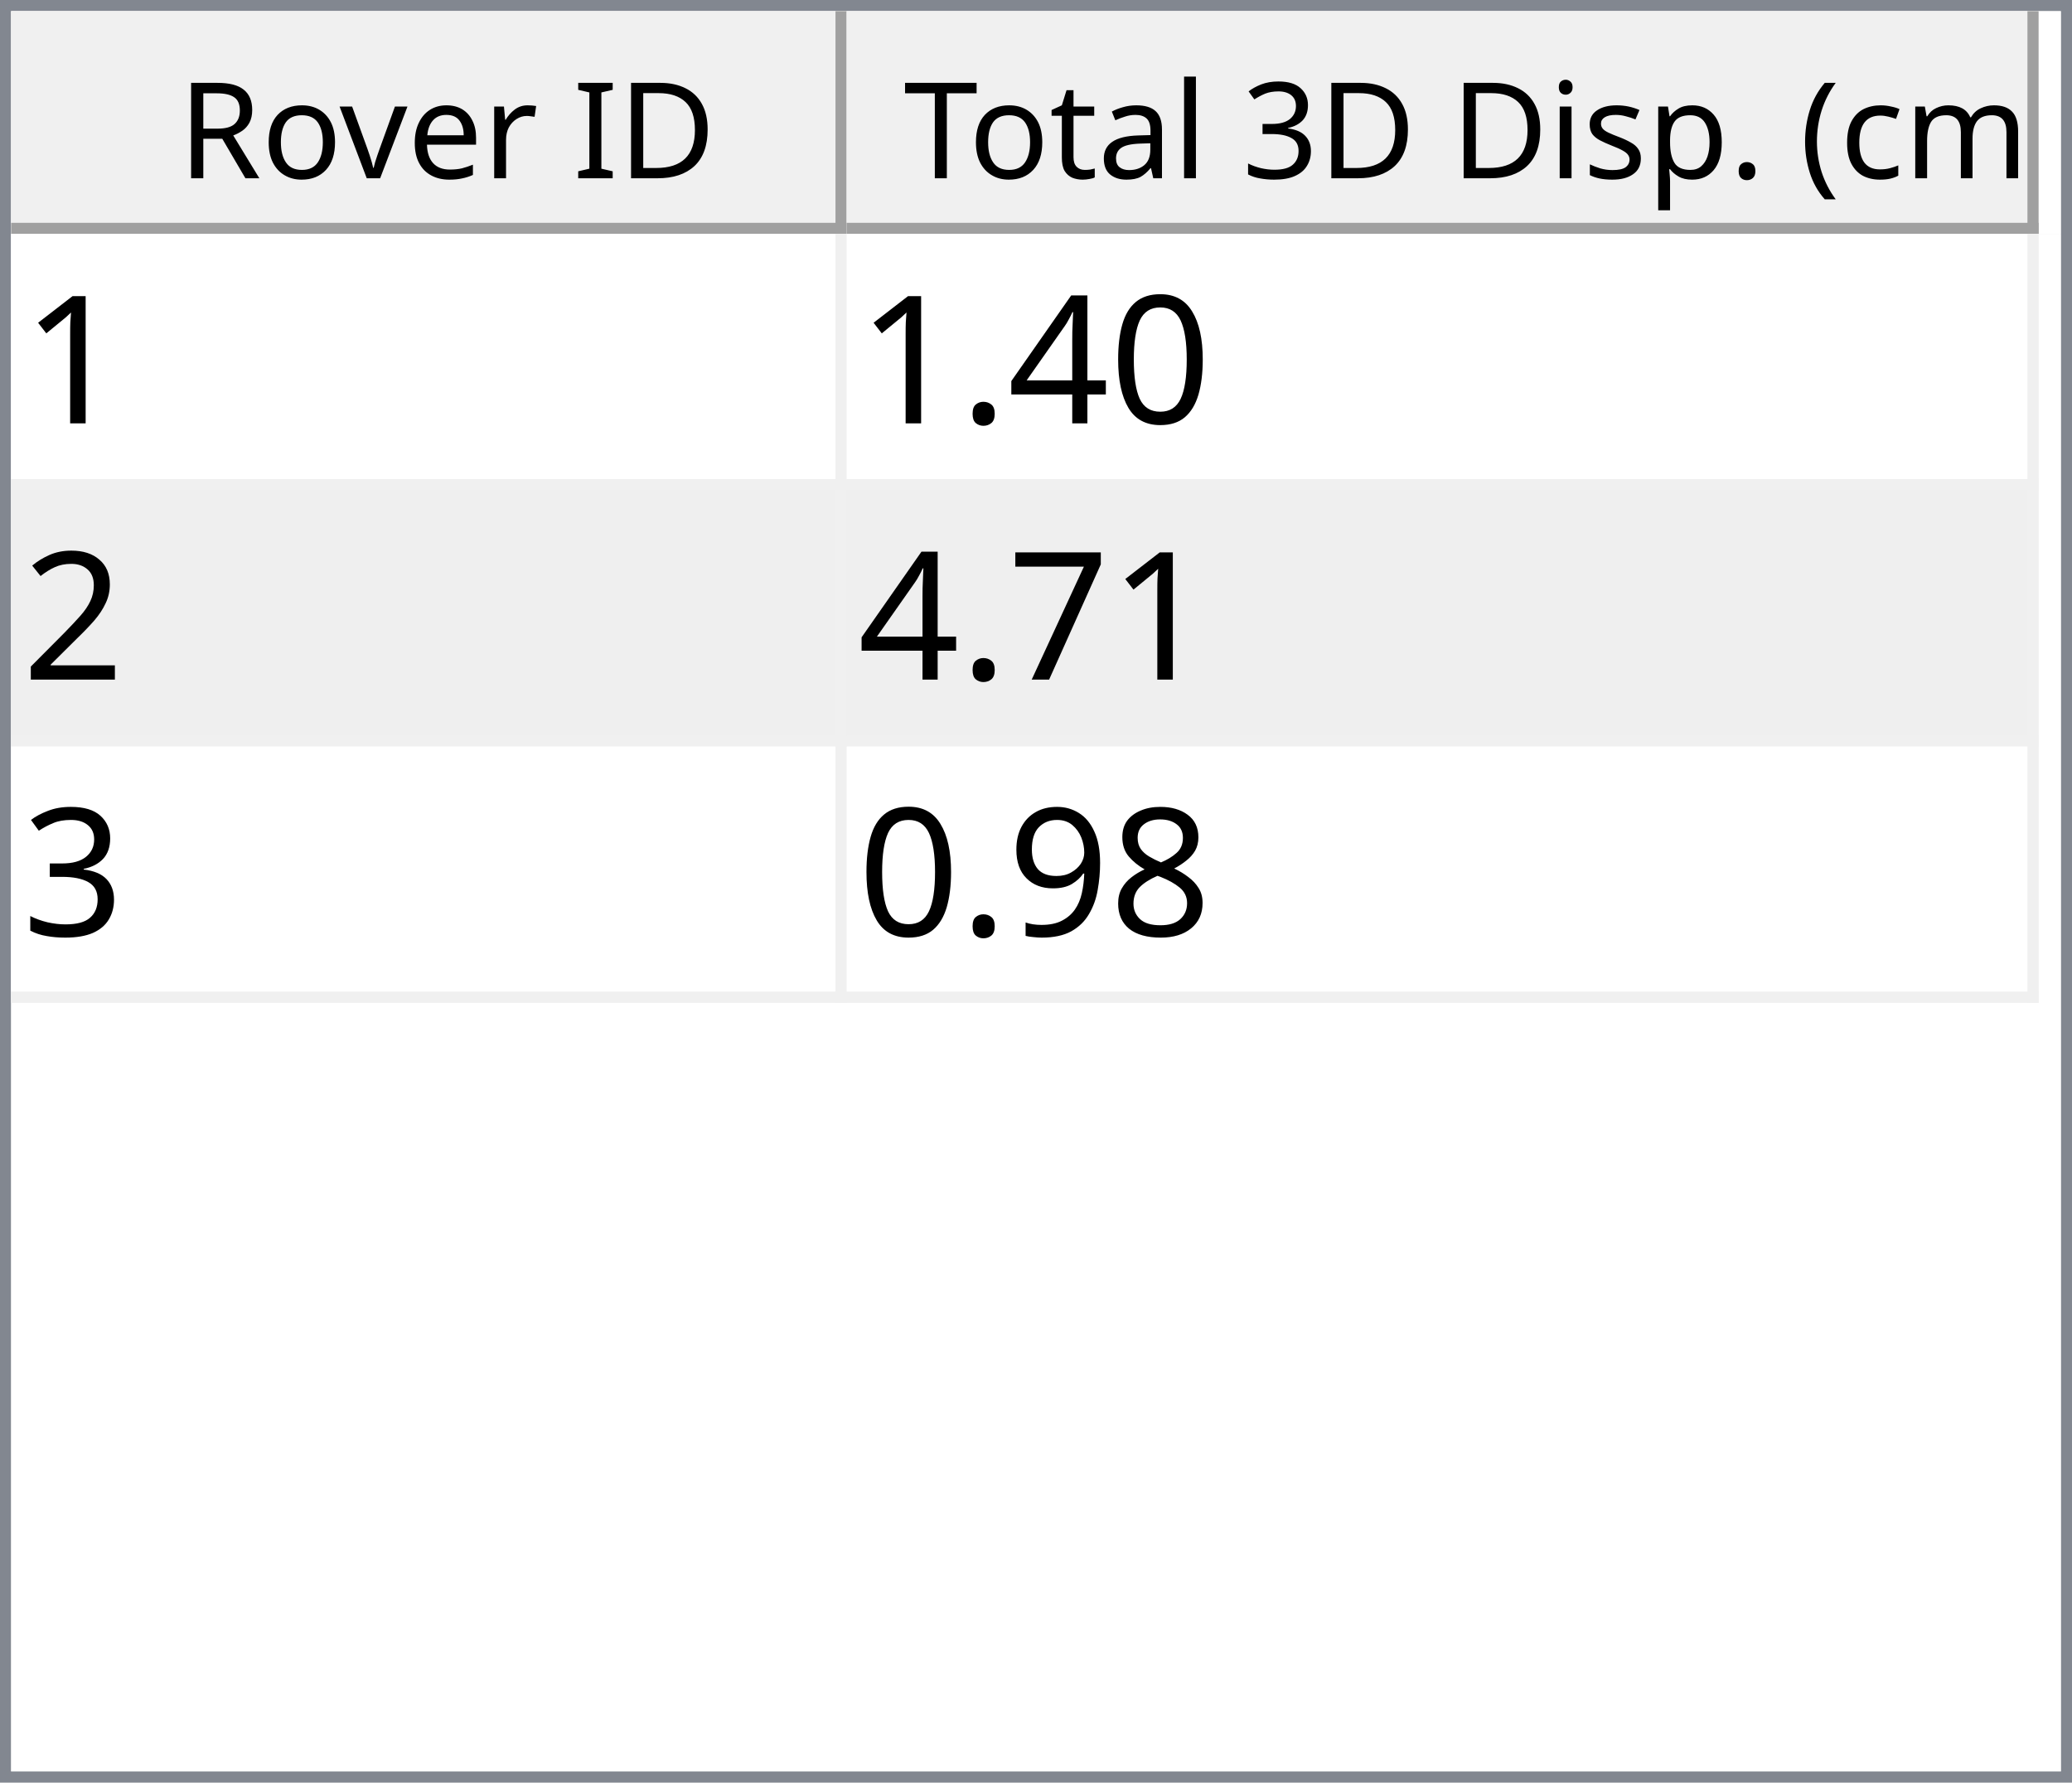
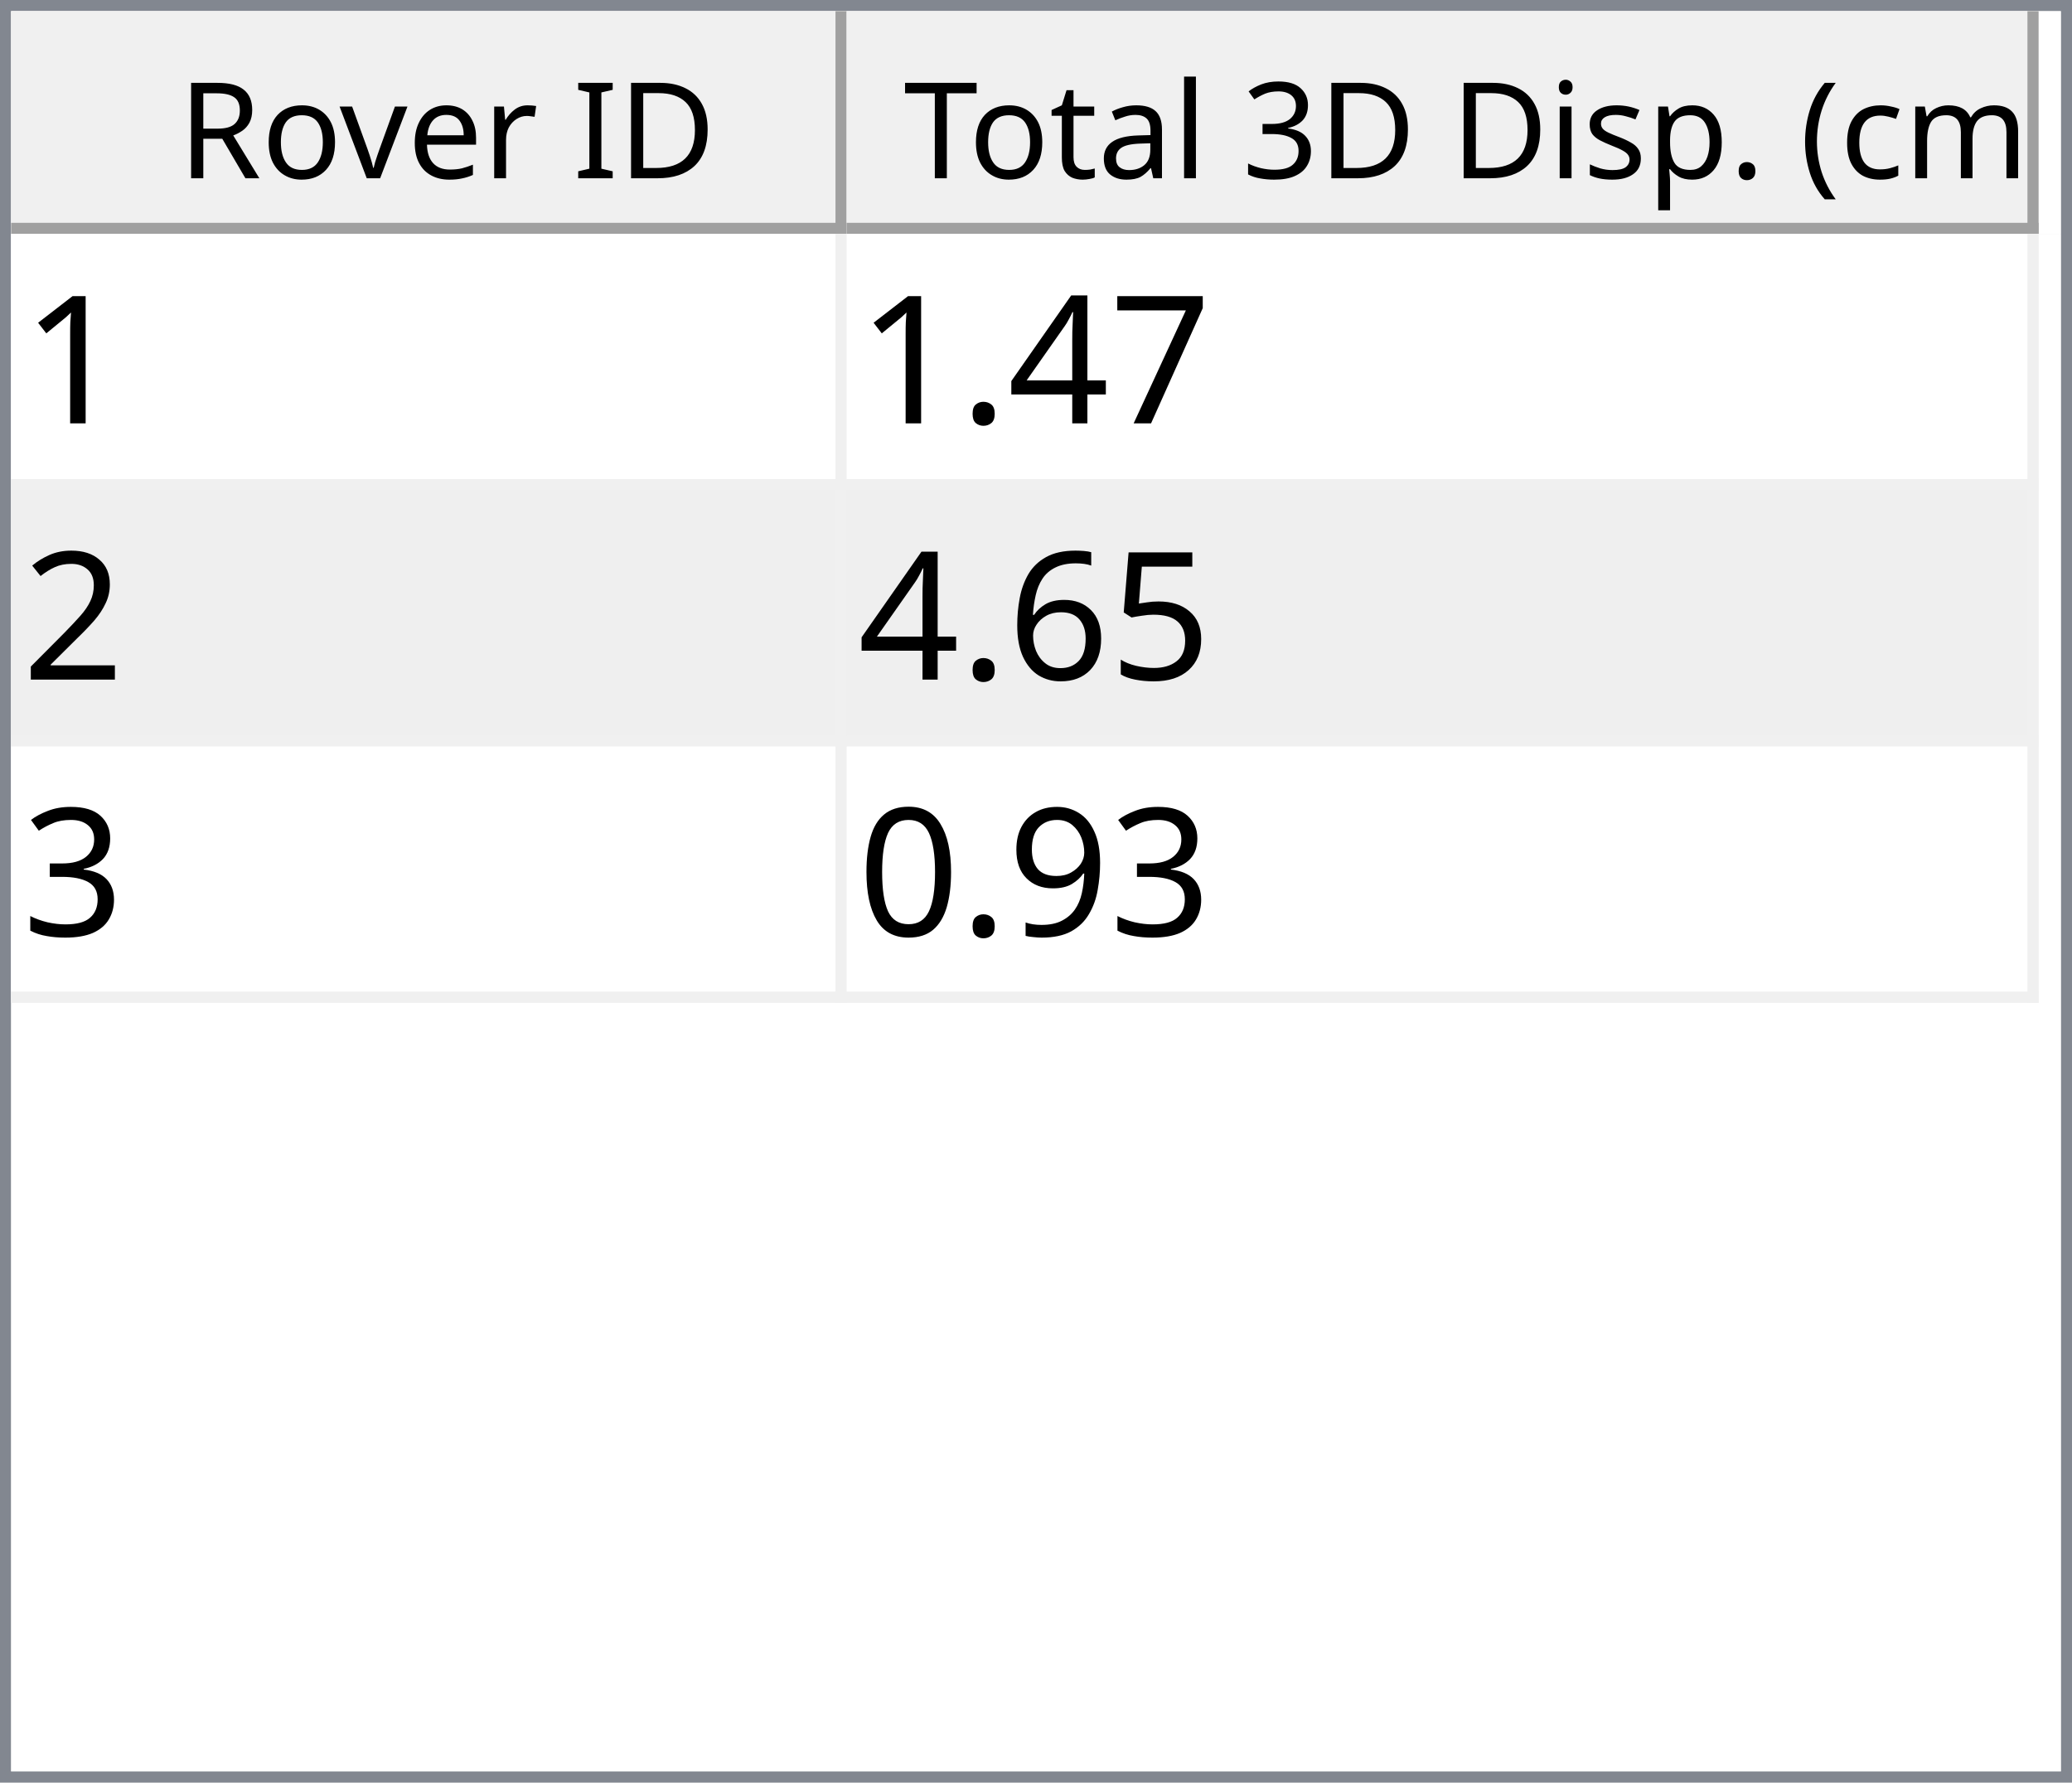
<svg xmlns="http://www.w3.org/2000/svg" style="fill-opacity:1; color-rendering:auto; color-interpolation:auto; text-rendering:auto; stroke:black; stroke-linecap:square; stroke-miterlimit:10; shape-rendering:auto; stroke-opacity:1; fill:black; stroke-dasharray:none; font-weight:normal; stroke-width:1; font-family:'Dialog'; font-style:normal; stroke-linejoin:miter; font-size:12px; stroke-dashoffset:0; image-rendering:auto;" width="186" height="160">
  <defs id="genericDefs" />
  <g>
    <defs id="defs1">
      <clipPath clipPathUnits="userSpaceOnUse" id="clipPath1">
        <path d="M0 0 L186 0 L186 160 L0 160 L0 0 Z" />
      </clipPath>
      <clipPath clipPathUnits="userSpaceOnUse" id="clipPath2">
        <path d="M0 0 L0 160 L186 160 L186 0 Z" />
      </clipPath>
      <clipPath clipPathUnits="userSpaceOnUse" id="clipPath3">
        <path d="M0 0 L0 20 L184 20 L184 0 Z" />
      </clipPath>
      <clipPath clipPathUnits="userSpaceOnUse" id="clipPath4">
        <path d="M0 0 L0 20 L75 20 L75 0 Z" />
      </clipPath>
      <clipPath clipPathUnits="userSpaceOnUse" id="clipPath5">
        <path d="M1 1 L1 19 L74 19 L74 1 Z" />
      </clipPath>
      <clipPath clipPathUnits="userSpaceOnUse" id="clipPath6">
        <path d="M0 0 L0 18 L73 18 L73 0 Z" />
      </clipPath>
      <clipPath clipPathUnits="userSpaceOnUse" id="clipPath7">
        <path d="M-0.5 -0.5 L-0.5 19.5 L74.5 19.5 L74.5 -0.5 Z" />
      </clipPath>
      <clipPath clipPathUnits="userSpaceOnUse" id="clipPath8">
        <path d="M0 0 L0 20 L107 20 L107 0 Z" />
      </clipPath>
      <clipPath clipPathUnits="userSpaceOnUse" id="clipPath9">
        <path d="M1 1 L1 19 L106 19 L106 1 Z" />
      </clipPath>
      <clipPath clipPathUnits="userSpaceOnUse" id="clipPath10">
        <path d="M0 0 L0 18 L105 18 L105 0 Z" />
      </clipPath>
      <clipPath clipPathUnits="userSpaceOnUse" id="clipPath11">
        <path d="M-0.5 -0.5 L-0.5 19.5 L106.5 19.5 L106.5 -0.5 Z" />
      </clipPath>
      <clipPath clipPathUnits="userSpaceOnUse" id="clipPath12">
        <path d="M0 0 L0 138 L184 138 L184 0 Z" />
      </clipPath>
      <clipPath clipPathUnits="userSpaceOnUse" id="clipPath13">
        <path d="M0 0 L0 69 L182 69 L182 0 Z" />
      </clipPath>
      <clipPath clipPathUnits="userSpaceOnUse" id="clipPath14">
        <path d="M-0.5 -0.5 L-0.5 68.5 L181.5 68.5 L181.5 -0.5 Z" />
      </clipPath>
      <clipPath clipPathUnits="userSpaceOnUse" id="clipPath15">
        <path d="M0 0 L0 22 L74 22 L74 0 Z" />
      </clipPath>
      <clipPath clipPathUnits="userSpaceOnUse" id="clipPath16">
        <path d="M0 0 L0 22 L106 22 L106 0 Z" />
      </clipPath>
      <font horiz-adv-x="64.551" id="font1">
        <font-face ascent="107.91" descent="25.098" units-per-em="100" style="font-style:normal; font-family:Segoe UI; font-weight:normal;" />
        <missing-glyph horiz-adv-x="64.551" d="M8.109 0 L8.109 68.266 L56.453 68.266 L56.453 0 L8.109 0 ZM15.328 7.234 L49.219 7.234 L49.219 61.031 L15.328 61.031 L15.328 7.234 Z" />
        <glyph unicode="D" horiz-adv-x="70.117" d="M9.188 0 L9.188 70.016 L28.516 70.016 Q65.531 70.016 65.531 35.891 Q65.531 19.672 55.25 9.836 Q44.969 0 27.734 0 L9.188 0 ZM17.391 62.594 L17.391 7.422 L27.828 7.422 Q41.609 7.422 49.273 14.797 Q56.938 22.172 56.938 35.688 Q56.938 62.594 28.328 62.594 L17.391 62.594 Z" />
        <glyph unicode="I" horiz-adv-x="26.611" d="M17.391 0 L9.188 0 L9.188 70.016 L17.391 70.016 L17.391 0 Z" />
        <glyph unicode=" " horiz-adv-x="27.393" d="" />
        <glyph unicode="r" horiz-adv-x="34.766" d="M34.188 41.891 Q32.078 43.5 28.125 43.5 Q23 43.5 19.555 38.672 Q16.109 33.844 16.109 25.484 L16.109 0 L8.109 0 L8.109 50 L16.109 50 L16.109 39.703 L16.312 39.703 Q18.016 44.969 21.531 47.922 Q25.047 50.875 29.391 50.875 Q32.516 50.875 34.188 50.203 L34.188 41.891 Z" />
        <glyph unicode="e" horiz-adv-x="52.295" d="M48.297 23 L12.984 23 Q13.188 14.656 17.484 10.109 Q21.781 5.562 29.297 5.562 Q37.75 5.562 44.828 11.141 L44.828 3.609 Q38.234 -1.172 27.391 -1.172 Q16.797 -1.172 10.742 5.641 Q4.688 12.453 4.688 24.812 Q4.688 36.469 11.305 43.82 Q17.922 51.172 27.734 51.172 Q37.547 51.172 42.922 44.828 Q48.297 38.484 48.297 27.203 L48.297 23 ZM40.094 29.781 Q40.047 36.719 36.75 40.578 Q33.453 44.438 27.594 44.438 Q21.922 44.438 17.969 40.383 Q14.016 36.328 13.094 29.781 L40.094 29.781 Z" />
        <glyph unicode="v" horiz-adv-x="47.9" d="M47.406 50 L27.484 0 L19.625 0 L0.688 50 L9.469 50 L22.172 13.672 Q23.578 9.672 23.922 6.688 L24.125 6.688 Q24.609 10.453 25.688 13.484 L38.969 50 L47.406 50 Z" />
        <glyph unicode="o" horiz-adv-x="58.594" d="M29 -1.172 Q17.922 -1.172 11.305 5.836 Q4.688 12.844 4.688 24.422 Q4.688 37.016 11.57 44.094 Q18.453 51.172 30.172 51.172 Q41.359 51.172 47.633 44.289 Q53.906 37.406 53.906 25.203 Q53.906 13.234 47.141 6.031 Q40.375 -1.172 29 -1.172 ZM29.594 44.438 Q21.875 44.438 17.383 39.188 Q12.891 33.938 12.891 24.703 Q12.891 15.828 17.43 10.695 Q21.969 5.562 29.594 5.562 Q37.359 5.562 41.531 10.594 Q45.703 15.625 45.703 24.906 Q45.703 34.281 41.531 39.359 Q37.359 44.438 29.594 44.438 Z" />
        <glyph unicode="R" horiz-adv-x="59.814" d="M59.375 0 L49.609 0 L37.891 19.625 Q36.281 22.359 34.766 24.289 Q33.25 26.219 31.664 27.438 Q30.078 28.656 28.25 29.219 Q26.422 29.781 24.125 29.781 L17.391 29.781 L17.391 0 L9.188 0 L9.188 70.016 L30.078 70.016 Q34.672 70.016 38.555 68.867 Q42.438 67.719 45.289 65.375 Q48.141 63.031 49.758 59.547 Q51.375 56.062 51.375 51.375 Q51.375 47.703 50.273 44.656 Q49.172 41.609 47.148 39.211 Q45.125 36.812 42.266 35.133 Q39.406 33.453 35.844 32.516 L35.844 32.328 Q37.594 31.547 38.891 30.547 Q40.188 29.547 41.359 28.18 Q42.531 26.812 43.68 25.078 Q44.828 23.344 46.234 21.047 L59.375 0 ZM17.391 62.594 L17.391 37.203 L28.516 37.203 Q31.594 37.203 34.203 38.133 Q36.812 39.062 38.719 40.797 Q40.625 42.531 41.703 45.047 Q42.781 47.562 42.781 50.688 Q42.781 56.297 39.141 59.445 Q35.5 62.594 28.609 62.594 L17.391 62.594 Z" />
        <glyph unicode=")" horiz-adv-x="30.176" d="M8.297 -15.922 L1.172 -15.922 Q16.406 2.344 16.406 26.812 Q16.406 51.469 1.078 70.016 L8.297 70.016 Q23.531 52.156 23.531 26.703 Q23.531 1.375 8.297 -15.922 Z" />
        <glyph unicode="m" horiz-adv-x="86.133" d="M79.109 0 L71.094 0 L71.094 28.719 Q71.094 37.016 68.531 40.727 Q65.969 44.438 59.906 44.438 Q54.781 44.438 51.195 39.75 Q47.609 35.062 47.609 28.516 L47.609 0 L39.594 0 L39.594 29.688 Q39.594 44.438 28.219 44.438 Q22.953 44.438 19.531 40.016 Q16.109 35.594 16.109 28.516 L16.109 0 L8.109 0 L8.109 50 L16.109 50 L16.109 42.094 L16.312 42.094 Q21.625 51.172 31.844 51.172 Q36.969 51.172 40.773 48.312 Q44.578 45.453 46 40.828 Q51.562 51.172 62.594 51.172 Q79.109 51.172 79.109 30.812 L79.109 0 Z" />
        <glyph unicode="c" horiz-adv-x="46.191" d="M42.188 2.297 Q36.422 -1.172 28.516 -1.172 Q17.828 -1.172 11.258 5.789 Q4.688 12.75 4.688 23.828 Q4.688 36.188 11.766 43.68 Q18.844 51.172 30.672 51.172 Q37.25 51.172 42.281 48.734 L42.281 40.531 Q36.719 44.438 30.375 44.438 Q22.703 44.438 17.797 38.945 Q12.891 33.453 12.891 24.516 Q12.891 15.719 17.508 10.641 Q22.125 5.562 29.891 5.562 Q36.422 5.562 42.188 9.906 L42.188 2.297 Z" />
        <glyph unicode="(" horiz-adv-x="30.176" d="M29.109 -15.922 L21.969 -15.922 Q6.844 1.375 6.844 26.703 Q6.844 52.156 21.969 70.016 L29.203 70.016 Q13.875 51.469 13.875 26.812 Q13.875 2.344 29.109 -15.922 Z" />
        <glyph unicode="." horiz-adv-x="21.68" d="M10.891 -1.078 Q8.641 -1.078 7.055 0.539 Q5.469 2.156 5.469 4.391 Q5.469 6.641 7.055 8.273 Q8.641 9.906 10.891 9.906 Q13.188 9.906 14.797 8.273 Q16.406 6.641 16.406 4.391 Q16.406 2.156 14.797 0.539 Q13.188 -1.078 10.891 -1.078 Z" />
        <glyph unicode="p" horiz-adv-x="58.789" d="M16.312 7.234 L16.109 7.234 L16.109 -23 L8.109 -23 L8.109 50 L16.109 50 L16.109 41.219 L16.312 41.219 Q22.219 51.172 33.594 51.172 Q43.266 51.172 48.688 44.461 Q54.109 37.75 54.109 26.469 Q54.109 13.922 48 6.375 Q41.891 -1.172 31.297 -1.172 Q21.578 -1.172 16.312 7.234 ZM16.109 27.391 L16.109 20.406 Q16.109 14.203 20.141 9.883 Q24.172 5.562 30.375 5.562 Q37.641 5.562 41.773 11.133 Q45.906 16.703 45.906 26.609 Q45.906 34.969 42.047 39.703 Q38.188 44.438 31.594 44.438 Q24.609 44.438 20.359 39.578 Q16.109 34.719 16.109 27.391 Z" />
        <glyph unicode="s" horiz-adv-x="42.432" d="M5.078 1.812 L5.078 10.406 Q11.625 5.562 19.484 5.562 Q30.031 5.562 30.031 12.594 Q30.031 14.594 29.125 15.992 Q28.219 17.391 26.68 18.461 Q25.141 19.531 23.07 20.383 Q21 21.234 18.609 22.172 Q15.281 23.484 12.766 24.828 Q10.25 26.172 8.57 27.859 Q6.891 29.547 6.031 31.695 Q5.172 33.844 5.172 36.719 Q5.172 40.234 6.789 42.945 Q8.406 45.656 11.086 47.484 Q13.766 49.312 17.211 50.242 Q20.656 51.172 24.312 51.172 Q30.812 51.172 35.938 48.922 L35.938 40.828 Q30.422 44.438 23.25 44.438 Q21 44.438 19.195 43.922 Q17.391 43.406 16.094 42.477 Q14.797 41.547 14.086 40.258 Q13.375 38.969 13.375 37.406 Q13.375 35.453 14.086 34.133 Q14.797 32.812 16.164 31.789 Q17.531 30.766 19.484 29.938 Q21.438 29.109 23.922 28.125 Q27.25 26.859 29.883 25.516 Q32.516 24.172 34.375 22.484 Q36.234 20.797 37.234 18.602 Q38.234 16.406 38.234 13.375 Q38.234 9.672 36.602 6.938 Q34.969 4.203 32.234 2.398 Q29.5 0.594 25.93 -0.289 Q22.359 -1.172 18.453 -1.172 Q10.75 -1.172 5.078 1.812 Z" />
        <glyph unicode="i" horiz-adv-x="24.219" d="M12.203 62.703 Q10.062 62.703 8.547 64.164 Q7.031 65.625 7.031 67.875 Q7.031 70.125 8.547 71.609 Q10.062 73.094 12.203 73.094 Q14.406 73.094 15.945 71.609 Q17.484 70.125 17.484 67.875 Q17.484 65.719 15.945 64.211 Q14.406 62.703 12.203 62.703 ZM16.109 0 L8.109 0 L8.109 50 L16.109 50 L16.109 0 Z" />
        <glyph unicode="3" horiz-adv-x="53.906" d="M46.531 19.828 Q46.531 15.094 44.75 11.211 Q42.969 7.328 39.719 4.57 Q36.469 1.812 31.93 0.297 Q27.391 -1.219 21.922 -1.219 Q11.922 -1.219 6 2.594 L6 11.188 Q13.094 5.609 22.219 5.609 Q25.875 5.609 28.828 6.539 Q31.781 7.469 33.906 9.227 Q36.031 10.984 37.18 13.477 Q38.328 15.969 38.328 19.094 Q38.328 32.812 18.797 32.812 L12.984 32.812 L12.984 39.594 L18.5 39.594 Q35.797 39.594 35.797 52.484 Q35.797 64.406 22.609 64.406 Q15.188 64.406 8.688 59.422 L8.688 67.188 Q15.375 71.188 24.609 71.188 Q29 71.188 32.57 69.969 Q36.141 68.75 38.68 66.555 Q41.219 64.359 42.609 61.281 Q44 58.203 44 54.5 Q44 40.672 30.031 36.719 L30.031 36.531 Q33.594 36.141 36.625 34.797 Q39.656 33.453 41.852 31.305 Q44.047 29.156 45.289 26.25 Q46.531 23.344 46.531 19.828 Z" />
        <glyph unicode="l" horiz-adv-x="24.219" d="M16.109 0 L8.109 0 L8.109 74.031 L16.109 74.031 L16.109 0 Z" />
        <glyph unicode="a" horiz-adv-x="50.879" d="M43.891 0 L35.891 0 L35.891 7.812 L35.688 7.812 Q30.469 -1.172 20.312 -1.172 Q12.844 -1.172 8.617 2.781 Q4.391 6.734 4.391 13.281 Q4.391 27.297 20.906 29.594 L35.891 31.688 Q35.891 44.438 25.594 44.438 Q16.547 44.438 9.281 38.281 L9.281 46.484 Q16.656 51.172 26.266 51.172 Q43.891 51.172 43.891 32.516 L43.891 0 ZM35.891 25.297 L23.828 23.641 Q18.266 22.859 15.43 20.875 Q12.594 18.891 12.594 13.875 Q12.594 10.203 15.211 7.883 Q17.828 5.562 22.172 5.562 Q28.125 5.562 32.008 9.742 Q35.891 13.922 35.891 20.312 L35.891 25.297 Z" />
        <glyph unicode="t" horiz-adv-x="33.887" d="M31.297 0.484 Q28.469 -1.078 23.828 -1.078 Q10.688 -1.078 10.688 13.578 L10.688 43.172 L2.094 43.172 L2.094 50 L10.688 50 L10.688 62.203 L18.703 64.797 L18.703 50 L31.297 50 L31.297 43.172 L18.703 43.172 L18.703 14.984 Q18.703 9.969 20.414 7.82 Q22.125 5.672 26.078 5.672 Q29.109 5.672 31.297 7.328 L31.297 0.484 Z" />
        <glyph unicode="T" horiz-adv-x="52.393" d="M50.594 62.594 L30.375 62.594 L30.375 0 L22.172 0 L22.172 62.594 L2 62.594 L2 70.016 L50.594 70.016 L50.594 62.594 Z" />
      </font>
      <font horiz-adv-x="75.0" id="font2">
        <font-face ascent="100.537" descent="21.973" units-per-em="100" style="font-style:normal; font-family:sans-serif; font-weight:normal;" />
        <missing-glyph horiz-adv-x="75.0" d="M12.5 0 L12.5 62.5 L62.5 62.5 L62.5 0 L12.5 0 ZM14.062 1.562 L60.938 1.562 L60.938 60.938 L14.062 60.938 L14.062 1.562 Z" />
        <glyph unicode="1" horiz-adv-x="55.615" d="M37.25 0 L28.469 0 L28.469 56 Q25.297 52.984 20.141 49.953 Q14.984 46.922 10.891 45.406 L10.891 53.906 Q18.266 57.375 23.781 62.305 Q29.297 67.234 31.594 71.875 L37.25 71.875 L37.25 0 Z" />
-         <glyph unicode="0" horiz-adv-x="55.615" d="M4.156 35.297 Q4.156 48 6.766 55.742 Q9.375 63.484 14.523 67.68 Q19.672 71.875 27.484 71.875 Q33.25 71.875 37.594 69.555 Q41.938 67.234 44.773 62.867 Q47.609 58.5 49.219 52.227 Q50.828 45.953 50.828 35.297 Q50.828 22.703 48.242 14.969 Q45.656 7.234 40.508 3.008 Q35.359 -1.219 27.484 -1.219 Q17.141 -1.219 11.234 6.203 Q4.156 15.141 4.156 35.297 ZM13.188 35.297 Q13.188 17.672 17.312 11.836 Q21.438 6 27.484 6 Q33.547 6 37.672 11.859 Q41.797 17.719 41.797 35.297 Q41.797 52.984 37.672 58.789 Q33.547 64.594 27.391 64.594 Q21.344 64.594 17.719 59.469 Q13.188 52.938 13.188 35.297 Z" />
+         <glyph unicode="7" horiz-adv-x="55.615" d="M4.734 62.203 L4.734 70.656 L51.078 70.656 L51.078 63.812 Q44.234 56.547 37.523 44.484 Q30.812 32.422 27.156 19.672 Q24.516 10.688 23.781 0 L14.75 0 Q14.891 8.453 18.062 20.414 Q21.234 32.375 27.172 43.484 Q33.109 54.594 39.797 62.203 L4.734 62.203 Z" />
        <glyph unicode="4" horiz-adv-x="55.615" d="M32.328 0 L32.328 17.141 L1.266 17.141 L1.266 25.203 L33.938 71.578 L41.109 71.578 L41.109 25.203 L50.781 25.203 L50.781 17.141 L41.109 17.141 L41.109 0 L32.328 0 ZM32.328 25.203 L32.328 57.469 L9.906 25.203 L32.328 25.203 Z" />
        <glyph unicode="." horiz-adv-x="27.783" d="M9.078 0 L9.078 10.016 L19.094 10.016 L19.094 0 L9.078 0 Z" />
        <glyph unicode="2" horiz-adv-x="55.615" d="M50.344 8.453 L50.344 0 L3.031 0 Q2.938 3.172 4.047 6.109 Q5.859 10.938 9.836 15.625 Q13.812 20.312 21.344 26.469 Q33.016 36.031 37.117 41.625 Q41.219 47.219 41.219 52.203 Q41.219 57.422 37.477 61.008 Q33.734 64.594 27.734 64.594 Q21.391 64.594 17.578 60.789 Q13.766 56.984 13.719 50.25 L4.688 51.172 Q5.609 61.281 11.664 66.578 Q17.719 71.875 27.938 71.875 Q38.234 71.875 44.242 66.164 Q50.25 60.453 50.25 52 Q50.25 47.703 48.492 43.555 Q46.734 39.406 42.656 34.812 Q38.578 30.219 29.109 22.219 Q21.188 15.578 18.945 13.211 Q16.703 10.844 15.234 8.453 L50.344 8.453 Z" />
-         <glyph unicode="7" horiz-adv-x="55.615" d="M4.734 62.203 L4.734 70.656 L51.078 70.656 L51.078 63.812 Q44.234 56.547 37.523 44.484 Q30.812 32.422 27.156 19.672 Q24.516 10.688 23.781 0 L14.75 0 Q14.891 8.453 18.062 20.414 Q21.234 32.375 27.172 43.484 Q33.109 54.594 39.797 62.203 L4.734 62.203 Z" />
+         <glyph unicode="5" horiz-adv-x="55.615" d="M4.156 18.75 L13.375 19.531 Q14.406 12.797 18.141 9.398 Q21.875 6 27.156 6 Q33.5 6 37.891 10.789 Q42.281 15.578 42.281 23.484 Q42.281 31 38.062 35.352 Q33.844 39.703 27 39.703 Q22.75 39.703 19.336 37.773 Q15.922 35.844 13.969 32.766 L5.719 33.844 L12.641 70.609 L48.25 70.609 L48.25 62.203 L19.672 62.203 L15.828 42.969 Q22.266 47.469 29.344 47.469 Q38.719 47.469 45.164 40.969 Q51.609 34.469 51.609 24.266 Q51.609 14.547 45.953 7.469 Q39.062 -1.219 27.156 -1.219 Q17.391 -1.219 11.211 4.25 Q5.031 9.719 4.156 18.75 Z" />
+         <glyph unicode="6" horiz-adv-x="55.615" d="M49.75 54.047 L41.016 53.375 Q39.844 58.547 37.703 60.891 Q34.125 64.656 28.906 64.656 Q24.703 64.656 21.531 62.312 Q17.391 59.281 14.992 53.469 Q12.594 47.656 12.5 36.922 Q15.672 41.75 20.266 44.094 Q24.859 46.438 29.891 46.438 Q38.672 46.438 44.852 39.969 Q51.031 33.5 51.031 23.25 Q51.031 16.5 48.125 10.719 Q45.219 4.938 40.141 1.859 Q35.062 -1.219 28.609 -1.219 Q17.625 -1.219 10.695 6.859 Q3.766 14.938 3.766 33.5 Q3.766 54.25 11.422 63.672 Q18.109 71.875 29.438 71.875 Q37.891 71.875 43.289 67.141 Q48.688 62.406 49.75 54.047 ZM13.875 23.188 Q13.875 18.656 15.797 14.508 Q17.719 10.359 21.188 8.18 Q24.656 6 28.469 6 Q34.031 6 38.039 10.492 Q42.047 14.984 42.047 22.703 Q42.047 30.125 38.086 34.398 Q34.125 38.672 28.125 38.672 Q22.172 38.672 18.023 34.398 Q13.875 30.125 13.875 23.188 Z" />
        <glyph unicode="3" horiz-adv-x="55.615" d="M4.203 18.891 L12.984 20.062 Q14.5 12.594 18.141 9.297 Q21.781 6 27 6 Q33.203 6 37.477 10.297 Q41.75 14.594 41.75 20.953 Q41.75 27 37.797 30.93 Q33.844 34.859 27.734 34.859 Q25.25 34.859 21.531 33.891 L22.516 41.609 Q23.391 41.5 23.922 41.5 Q29.547 41.5 34.039 44.43 Q38.531 47.359 38.531 53.469 Q38.531 58.297 35.258 61.477 Q31.984 64.656 26.812 64.656 Q21.688 64.656 18.266 61.43 Q14.844 58.203 13.875 51.766 L5.078 53.328 Q6.688 62.156 12.398 67.016 Q18.109 71.875 26.609 71.875 Q32.469 71.875 37.398 69.359 Q42.328 66.844 44.945 62.5 Q47.562 58.156 47.562 53.266 Q47.562 48.641 45.07 44.828 Q42.578 41.016 37.703 38.766 Q44.047 37.312 47.562 32.695 Q51.078 28.078 51.078 21.141 Q51.078 11.766 44.242 5.25 Q37.406 -1.266 26.953 -1.266 Q17.531 -1.266 11.305 4.352 Q5.078 9.969 4.203 18.891 Z" />
-         <glyph unicode="8" horiz-adv-x="55.615" d="M17.672 38.812 Q12.203 40.828 9.57 44.539 Q6.938 48.25 6.938 53.422 Q6.938 61.234 12.555 66.555 Q18.172 71.875 27.484 71.875 Q36.859 71.875 42.578 66.43 Q48.297 60.984 48.297 53.172 Q48.297 48.188 45.68 44.508 Q43.062 40.828 37.75 38.812 Q44.344 36.672 47.781 31.883 Q51.219 27.094 51.219 20.453 Q51.219 11.281 44.727 5.031 Q38.234 -1.219 27.641 -1.219 Q17.047 -1.219 10.547 5.055 Q4.047 11.328 4.047 20.703 Q4.047 27.688 7.594 32.398 Q11.141 37.109 17.672 38.812 ZM15.922 53.719 Q15.922 48.641 19.195 45.414 Q22.469 42.188 27.688 42.188 Q32.766 42.188 36.016 45.383 Q39.266 48.578 39.266 53.219 Q39.266 58.062 35.914 61.359 Q32.562 64.656 27.594 64.656 Q22.562 64.656 19.242 61.43 Q15.922 58.203 15.922 53.719 ZM13.094 20.656 Q13.094 16.891 14.875 13.375 Q16.656 9.859 20.172 7.93 Q23.688 6 27.734 6 Q34.031 6 38.133 10.055 Q42.234 14.109 42.234 20.359 Q42.234 26.703 38.016 30.859 Q33.797 35.016 27.438 35.016 Q21.234 35.016 17.164 30.914 Q13.094 26.812 13.094 20.656 Z" />
        <glyph unicode="9" horiz-adv-x="55.615" d="M5.469 16.547 L13.922 17.328 Q14.984 11.375 18.016 8.688 Q21.047 6 25.781 6 Q29.828 6 32.883 7.859 Q35.938 9.719 37.891 12.82 Q39.844 15.922 41.164 21.195 Q42.484 26.469 42.484 31.938 Q42.484 32.516 42.438 33.688 Q39.797 29.5 35.234 26.883 Q30.672 24.266 25.344 24.266 Q16.453 24.266 10.305 30.711 Q4.156 37.156 4.156 47.703 Q4.156 58.594 10.578 65.234 Q17 71.875 26.656 71.875 Q33.641 71.875 39.43 68.117 Q45.219 64.359 48.219 57.398 Q51.219 50.438 51.219 37.25 Q51.219 23.531 48.242 15.406 Q45.266 7.281 39.383 3.031 Q33.5 -1.219 25.594 -1.219 Q17.188 -1.219 11.867 3.445 Q6.547 8.109 5.469 16.547 ZM41.453 48.141 Q41.453 55.719 37.43 60.156 Q33.406 64.594 27.734 64.594 Q21.875 64.594 17.531 59.812 Q13.188 55.031 13.188 47.406 Q13.188 40.578 17.312 36.305 Q21.438 32.031 27.484 32.031 Q33.594 32.031 37.523 36.305 Q41.453 40.578 41.453 48.141 Z" />
+         <glyph unicode="0" horiz-adv-x="55.615" d="M4.156 35.297 Q4.156 48 6.766 55.742 Q9.375 63.484 14.523 67.68 Q19.672 71.875 27.484 71.875 Q33.25 71.875 37.594 69.555 Q41.938 67.234 44.773 62.867 Q47.609 58.5 49.219 52.227 Q50.828 45.953 50.828 35.297 Q50.828 22.703 48.242 14.969 Q45.656 7.234 40.508 3.008 Q35.359 -1.219 27.484 -1.219 Q17.141 -1.219 11.234 6.203 Q4.156 15.141 4.156 35.297 ZM13.188 35.297 Q13.188 17.672 17.312 11.836 Q21.438 6 27.484 6 Q33.547 6 37.672 11.859 Q41.797 17.719 41.797 35.297 Q41.797 52.984 37.672 58.789 Q33.547 64.594 27.391 64.594 Q21.344 64.594 17.719 59.469 Q13.188 52.938 13.188 35.297 Z" />
      </font>
    </defs>
    <g style="fill:white; stroke:white;">
      <rect x="0" y="0" width="186" style="clip-path:url(#clipPath1); stroke:none;" height="160" />
    </g>
    <g style="fill:white; text-rendering:optimizeSpeed; color-rendering:optimizeSpeed; image-rendering:optimizeSpeed; shape-rendering:crispEdges; stroke:white; color-interpolation:sRGB;">
      <rect x="0" width="186" height="160" y="0" style="stroke:none;" />
      <path style="stroke:none;" d="M0 160 L186 160 L186 0 L0 0 Z" />
    </g>
    <g style="fill:rgb(240,240,240); font-family:'Segoe UI'; stroke:rgb(240,240,240);">
      <rect x="0" y="0" width="186" style="clip-path:url(#clipPath2); stroke:none;" height="160" />
    </g>
    <g style="fill:rgb(130,135,144); font-family:'Segoe UI'; stroke:rgb(130,135,144);">
      <path d="M0 0 L186 0 L186 160 L0 160 L0 0 ZM1 1 L185 1 L185 159 L1 159 L1 1 Z" style="fill-rule:evenodd; clip-path:url(#clipPath2); stroke:none;" />
    </g>
    <g style="fill:white; font-family:'Segoe UI'; stroke:white;" transform="translate(1,1)">
      <rect x="0" y="0" width="184" style="clip-path:url(#clipPath3); stroke:none;" height="20" />
    </g>
    <g style="fill:rgb(240,240,240); font-family:'Segoe UI'; stroke:rgb(240,240,240);" transform="translate(1,1)">
      <rect x="0" y="0" width="75" style="clip-path:url(#clipPath4); stroke:none;" height="20" />
    </g>
    <g style="font-family:'Segoe UI';" transform="translate(2,2)">
      <text x="14" xml:space="preserve" y="14" style="clip-path:url(#clipPath6); stroke:none;">Rover ID</text>
    </g>
    <g style="fill:rgb(160,160,160); font-family:'Segoe UI'; stroke:rgb(160,160,160); stroke-linejoin:bevel;" transform="translate(1.5,1.5)">
      <line x1="74" x2="74" y1="0" style="fill:none; clip-path:url(#clipPath7);" y2="19" />
    </g>
    <g style="fill:rgb(160,160,160); font-family:'Segoe UI'; stroke:rgb(160,160,160); stroke-linejoin:bevel;" transform="matrix(1,0,0,1,1,1) translate(0.5,0.5)">
      <line x1="0" x2="74" y1="19" style="fill:none; clip-path:url(#clipPath7);" y2="19" />
    </g>
    <g style="fill:rgb(240,240,240); font-family:'Segoe UI'; stroke:rgb(240,240,240);" transform="translate(76,1)">
      <rect x="0" y="0" width="107" style="clip-path:url(#clipPath8); stroke:none;" height="20" />
    </g>
    <g style="font-family:'Segoe UI';" transform="translate(77,2)">
      <text x="1" xml:space="preserve" y="14" style="clip-path:url(#clipPath10); stroke:none;"> Total 3D Disp. (cm)</text>
    </g>
    <g style="fill:rgb(160,160,160); font-family:'Segoe UI'; stroke:rgb(160,160,160); stroke-linejoin:bevel;" transform="translate(76.5,1.5)">
      <line x1="106" x2="106" y1="0" style="fill:none; clip-path:url(#clipPath11);" y2="19" />
    </g>
    <g style="fill:rgb(160,160,160); font-family:'Segoe UI'; stroke:rgb(160,160,160); stroke-linejoin:bevel;" transform="matrix(1,0,0,1,76,1) translate(0.5,0.5)">
      <line x1="0" x2="106" y1="19" style="fill:none; clip-path:url(#clipPath11);" y2="19" />
    </g>
    <g style="fill:white; font-family:'Segoe UI'; stroke:white;" transform="translate(1,21)">
      <rect x="0" y="0" width="184" style="clip-path:url(#clipPath12); stroke:none;" height="138" />
    </g>
    <g style="fill:rgb(240,240,240); font-size:16px; font-family:sans-serif; stroke:rgb(240,240,240);" transform="translate(1,21)">
      <rect x="0" y="0" width="182" style="clip-path:url(#clipPath13); stroke:none;" height="69" />
      <line transform="translate(0.5,0.5)" x1="0" x2="181" y1="22" style="clip-path:url(#clipPath14); fill:none; stroke-linejoin:bevel;" y2="22" />
    </g>
    <g transform="matrix(1,0,0,1,1,21) translate(0.5,0.5)" style="fill:rgb(240,240,240); font-size:16px; font-family:sans-serif; stroke:rgb(240,240,240); stroke-linejoin:bevel;">
      <line x1="0" x2="181" y1="45" style="fill:none; clip-path:url(#clipPath14);" y2="45" />
    </g>
    <g transform="matrix(1,0,0,1,1,21) translate(0.5,0.5)" style="fill:rgb(240,240,240); font-size:16px; font-family:sans-serif; stroke:rgb(240,240,240); stroke-linejoin:bevel;">
      <line x1="0" x2="181" y1="68" style="fill:none; clip-path:url(#clipPath14);" y2="68" />
    </g>
    <g transform="matrix(1,0,0,1,1,21) translate(0.5,0.5)" style="fill:rgb(240,240,240); font-size:16px; font-family:sans-serif; stroke:rgb(240,240,240); stroke-linejoin:bevel;">
      <line x1="74" x2="74" y1="0" style="fill:none; clip-path:url(#clipPath14);" y2="68" />
    </g>
    <g transform="matrix(1,0,0,1,1,21) translate(0.5,0.5)" style="fill:rgb(240,240,240); font-size:16px; font-family:sans-serif; stroke:rgb(240,240,240); stroke-linejoin:bevel;">
      <line x1="181" x2="181" y1="0" style="fill:none; clip-path:url(#clipPath14);" y2="68" />
    </g>
    <g style="fill:white; font-size:16px; font-family:sans-serif; stroke:white;" transform="matrix(1,0,0,1,1,21)">
      <rect x="0" y="0" width="74" style="clip-path:url(#clipPath15); stroke:none;" height="22" />
      <text x="1" y="17" style="fill:black; clip-path:url(#clipPath15); stroke:none;" xml:space="preserve">1</text>
    </g>
    <g style="fill:white; font-size:16px; font-family:sans-serif; stroke:white;" transform="matrix(1,0,0,1,1,21) translate(75,0)">
      <rect x="0" y="0" width="106" style="clip-path:url(#clipPath16); stroke:none;" height="22" />
-       <text x="1" y="17" style="fill:black; clip-path:url(#clipPath16); stroke:none;" xml:space="preserve">1.40</text>
+       <text x="1" y="17" style="fill:black; clip-path:url(#clipPath16); stroke:none;" xml:space="preserve">1.47</text>
    </g>
    <g style="fill:rgb(239,239,239); font-size:16px; font-family:sans-serif; stroke:rgb(239,239,239);" transform="matrix(1,0,0,1,1,21) translate(0,23)">
      <rect x="0" y="0" width="74" style="clip-path:url(#clipPath15); stroke:none;" height="22" />
      <text x="1" y="17" style="fill:black; clip-path:url(#clipPath15); stroke:none;" xml:space="preserve">2</text>
    </g>
    <g style="fill:rgb(239,239,239); font-size:16px; font-family:sans-serif; stroke:rgb(239,239,239);" transform="matrix(1,0,0,1,1,21) translate(75,23)">
      <rect x="0" y="0" width="106" style="clip-path:url(#clipPath16); stroke:none;" height="22" />
-       <text x="1" y="17" style="fill:black; clip-path:url(#clipPath16); stroke:none;" xml:space="preserve">4.71</text>
+       <text x="1" y="17" style="fill:black; clip-path:url(#clipPath16); stroke:none;" xml:space="preserve">4.65</text>
    </g>
    <g style="fill:white; font-size:16px; font-family:sans-serif; stroke:white;" transform="matrix(1,0,0,1,1,21) translate(0,46)">
      <rect x="0" y="0" width="74" style="clip-path:url(#clipPath15); stroke:none;" height="22" />
      <text x="1" y="17" style="fill:black; clip-path:url(#clipPath15); stroke:none;" xml:space="preserve">3</text>
    </g>
    <g style="fill:white; font-size:16px; font-family:sans-serif; stroke:white;" transform="matrix(1,0,0,1,1,21) translate(75,46)">
      <rect x="0" y="0" width="106" style="clip-path:url(#clipPath16); stroke:none;" height="22" />
-       <text x="1" y="17" style="fill:black; clip-path:url(#clipPath16); stroke:none;" xml:space="preserve">0.98</text>
+       <text x="1" y="17" style="fill:black; clip-path:url(#clipPath16); stroke:none;" xml:space="preserve">0.93</text>
    </g>
  </g>
</svg>
